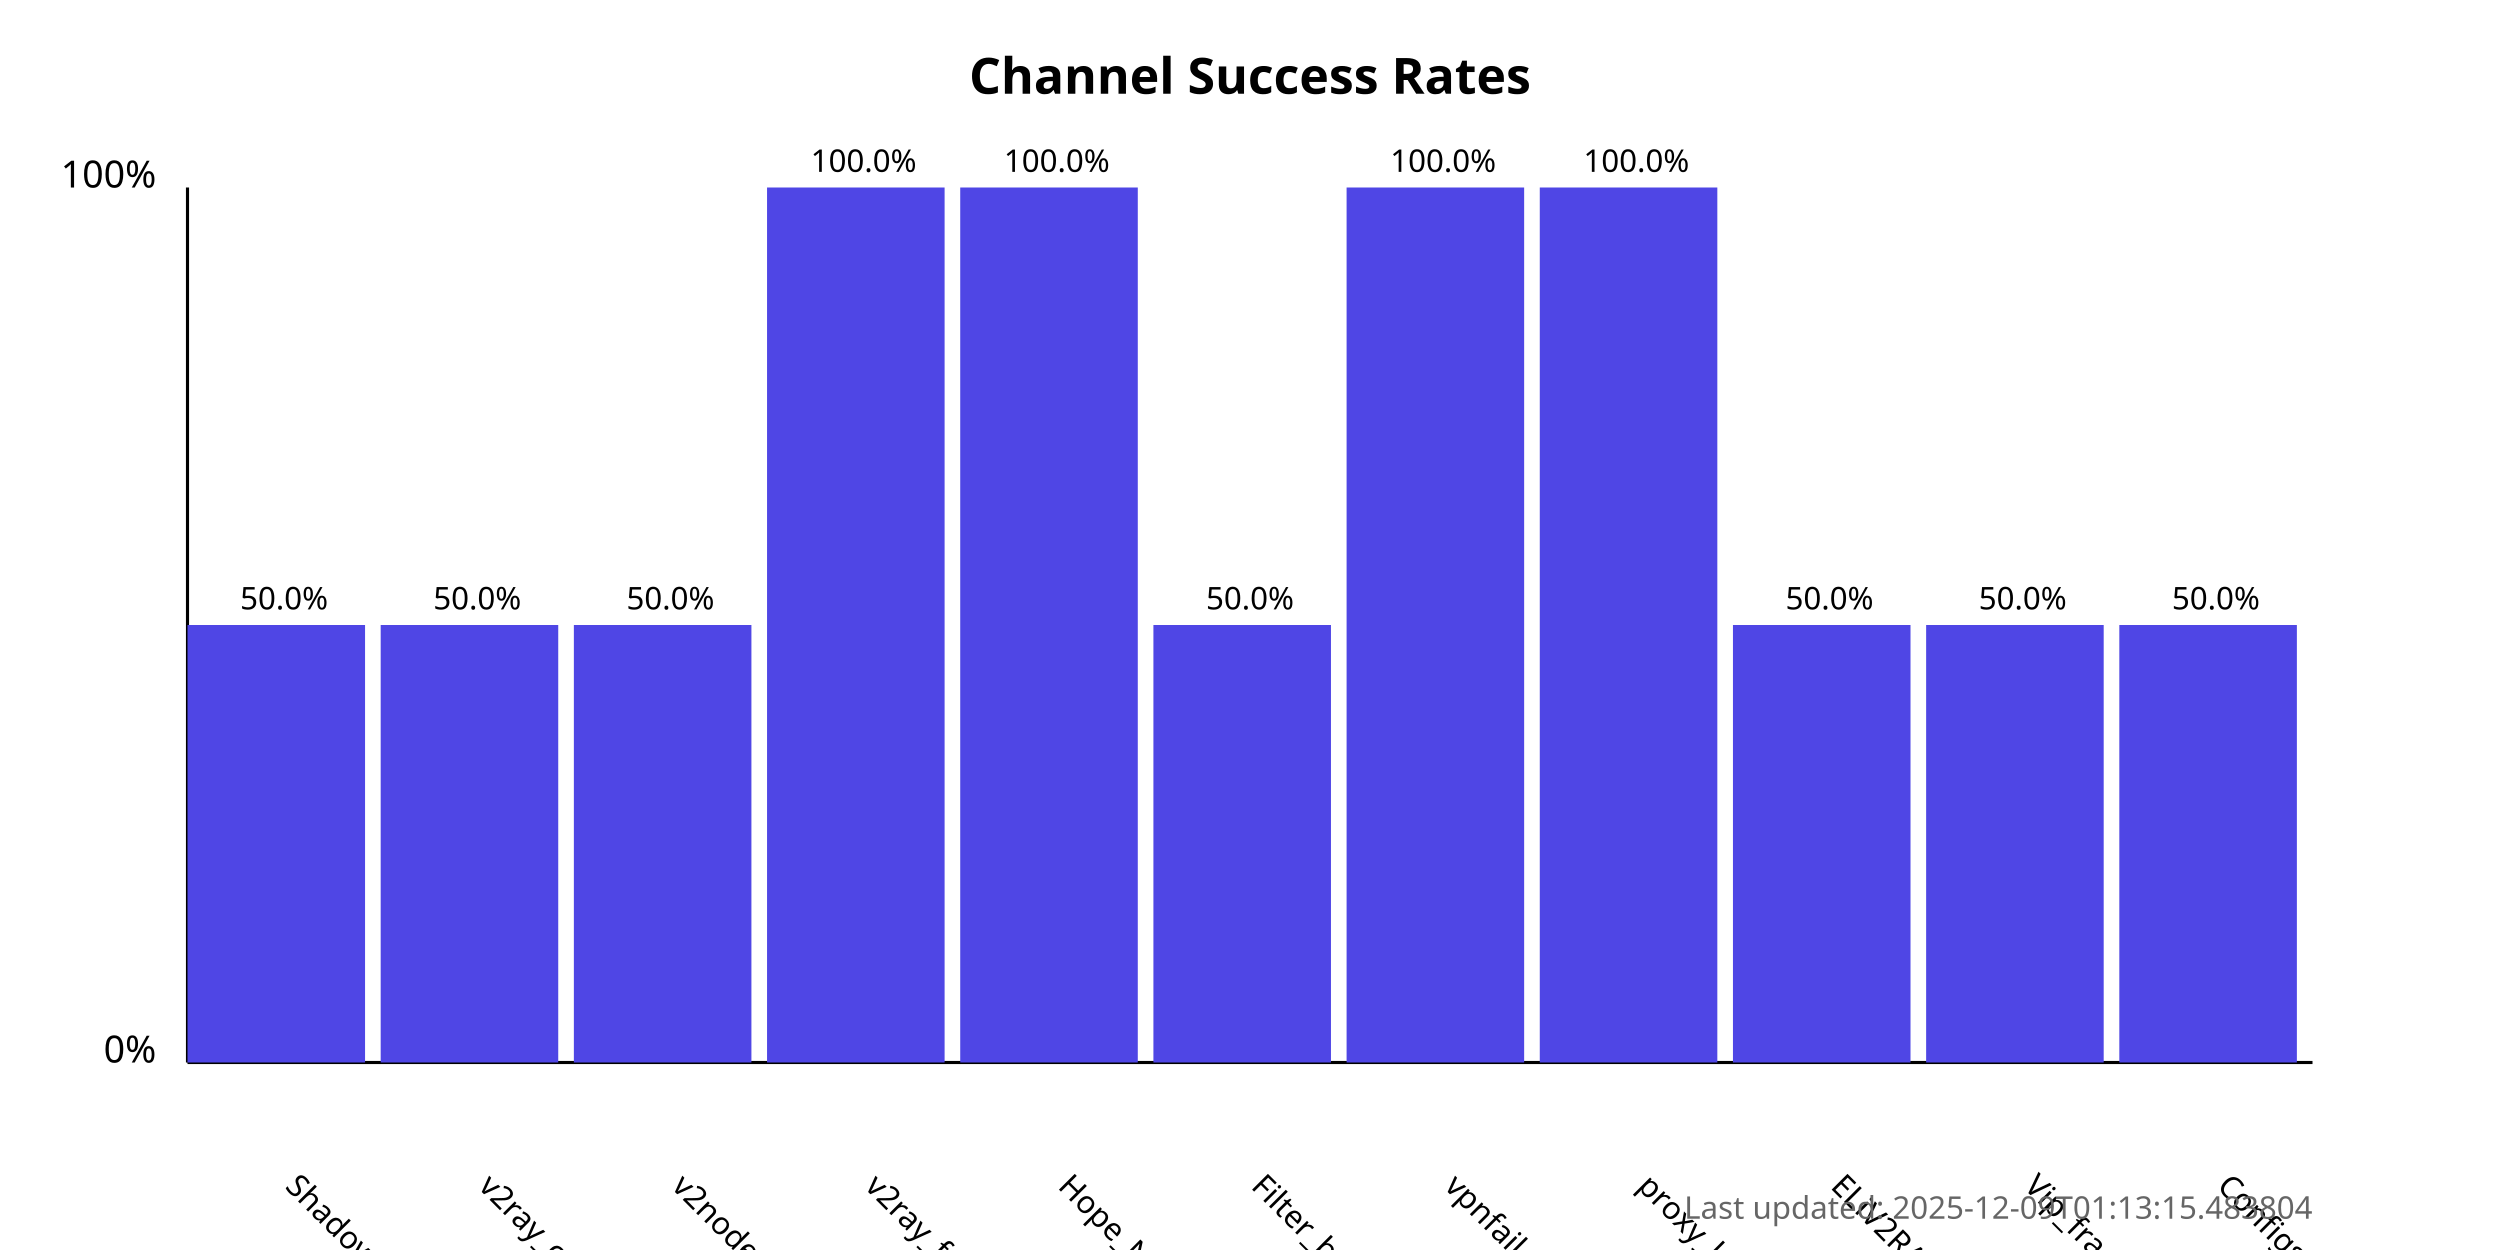
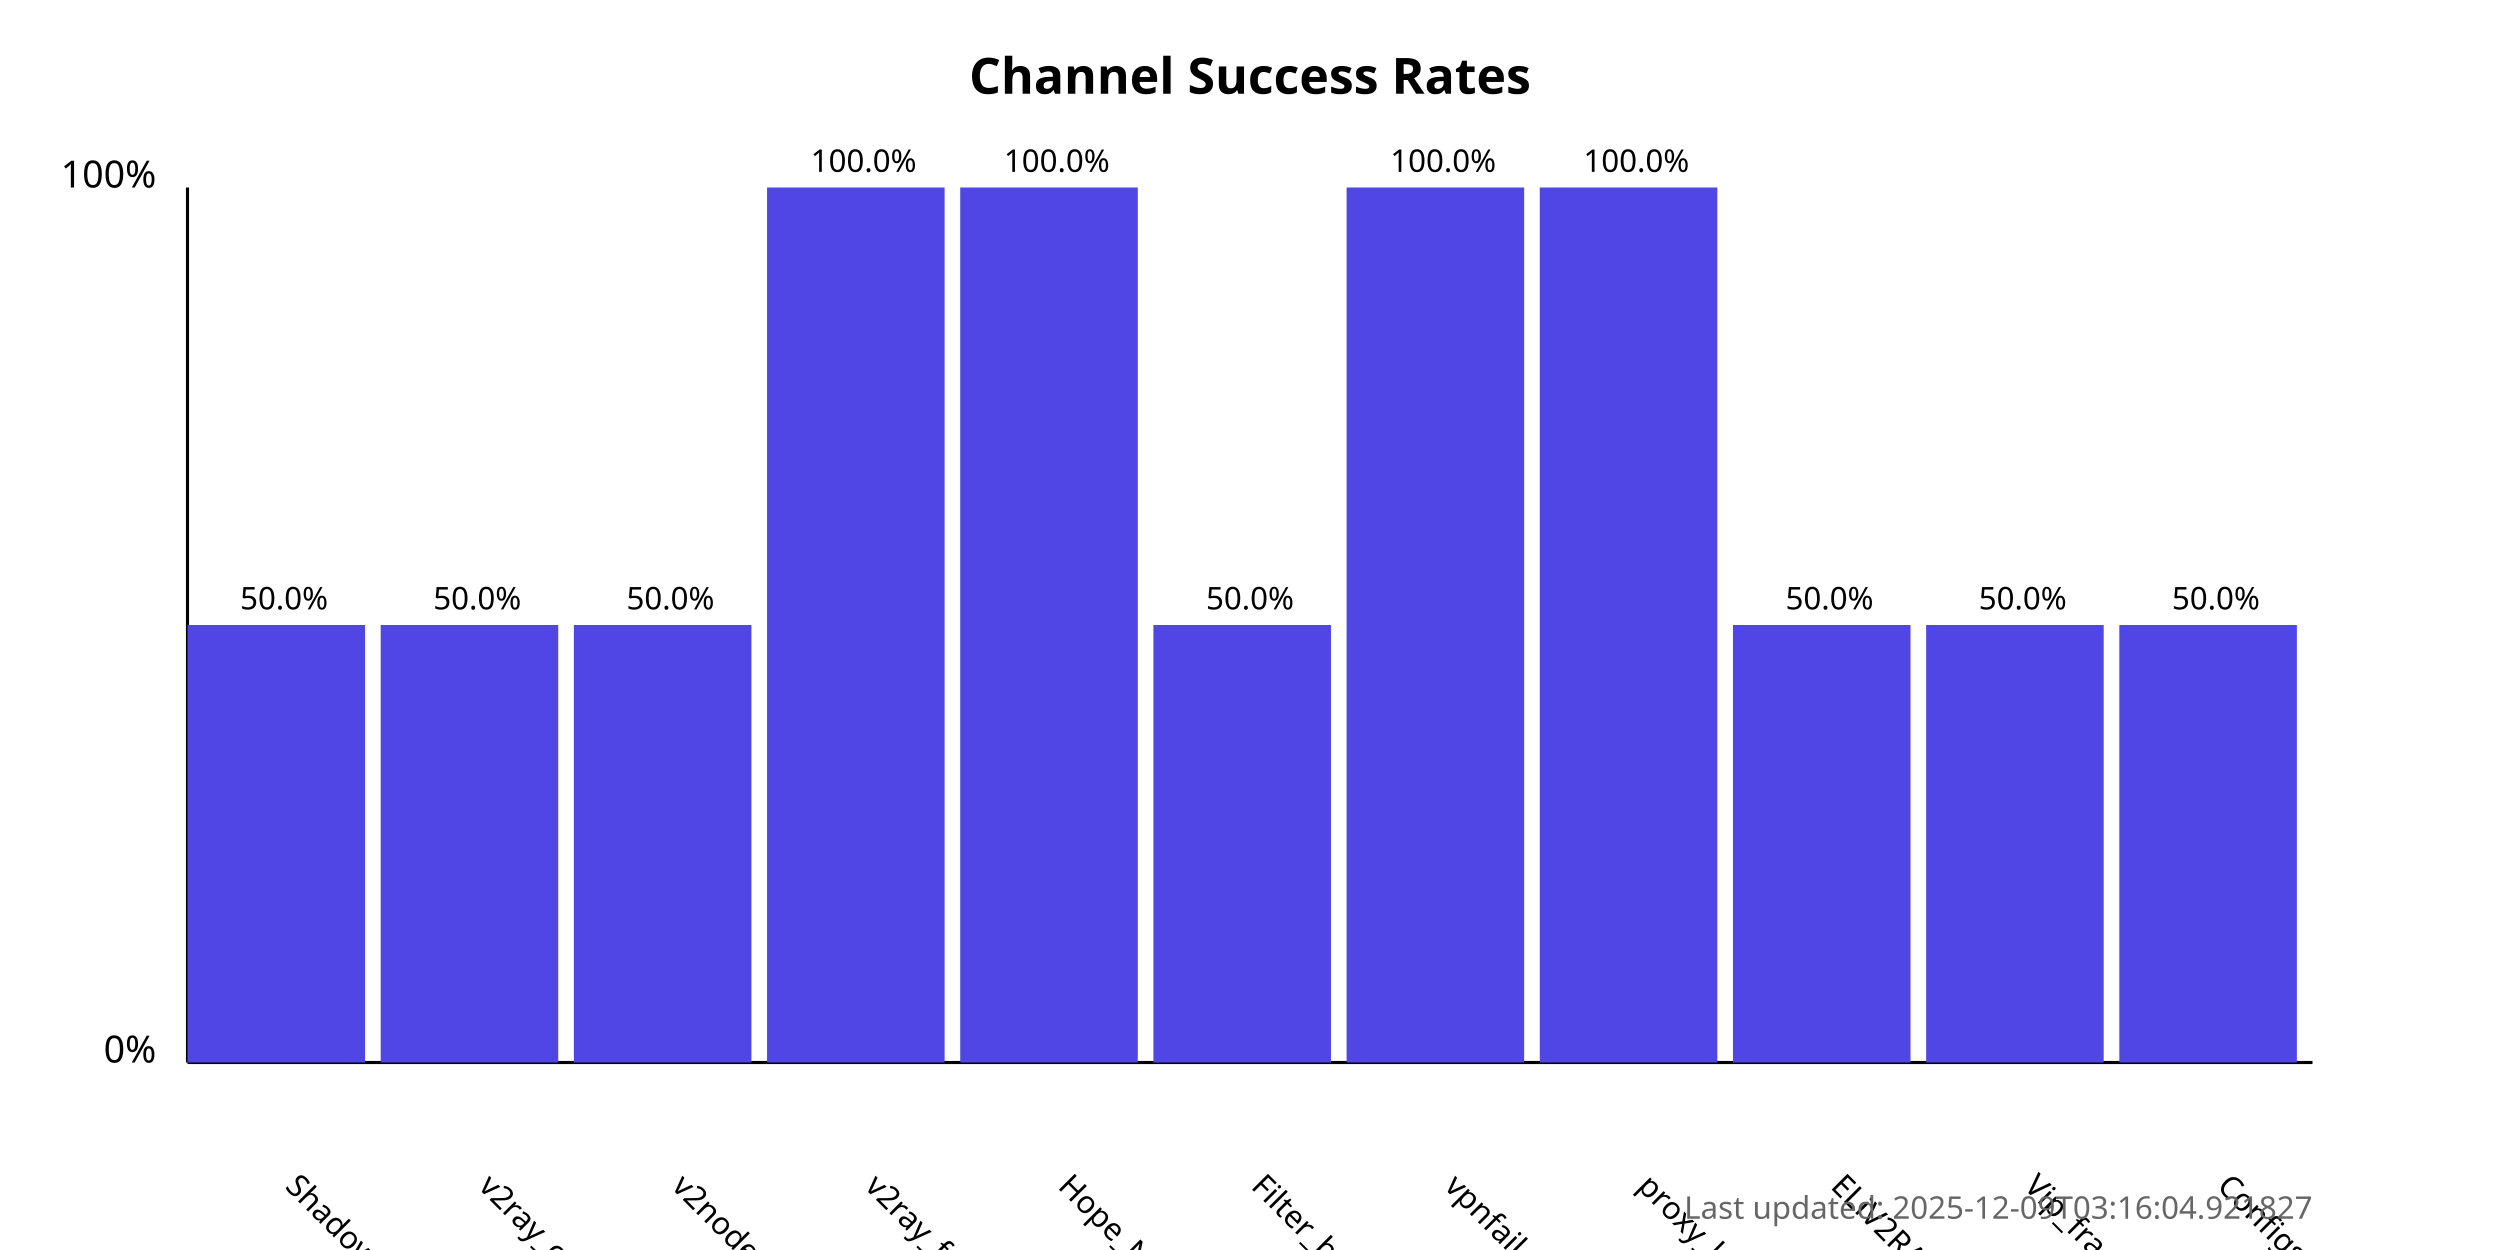
<svg xmlns="http://www.w3.org/2000/svg" width="800" height="400">
  <style>
            .chart-title { font: bold 16px sans-serif; }
            .axis-label { font: 12px sans-serif; }
            .tick-label { font: 10px sans-serif; }
            .bar { fill: #4f46e5; }
            .bar:hover { fill: #6366f1; }
            .timestamp { font: 10px sans-serif; fill: #666; }
        </style>
  <text x="400.0" y="30" text-anchor="middle" class="chart-title">
            Channel Success Rates
        </text>
  <line x1="60" y1="340" x2="60" y2="60" stroke="black" stroke-width="1" />
  <line x1="60" y1="340" x2="740" y2="340" stroke="black" stroke-width="1" />
  <text x="50" y="340" text-anchor="end" class="axis-label">0%</text>
  <text x="50" y="60" text-anchor="end" class="axis-label">100%</text>
  <g>
    <rect x="60" y="200.0" width="56.818" height="140.0" class="bar" />
    <text x="90.909" y="380" transform="rotate(45, 90.90909, 380)" text-anchor="start" class="tick-label">
                ShadowProxy66
            </text>
    <text x="90.909" y="195.0" text-anchor="middle" class="tick-label">
                50.0%
            </text>
  </g>
  <g>
    <rect x="121.818" y="200.0" width="56.818" height="140.0" class="bar" />
    <text x="152.727" y="380" transform="rotate(45, 152.7273, 380)" text-anchor="start" class="tick-label">
                v2ray_configs_pool
            </text>
    <text x="152.727" y="195.0" text-anchor="middle" class="tick-label">
                50.0%
            </text>
  </g>
  <g>
    <rect x="183.636" y="200.0" width="56.818" height="140.0" class="bar" />
    <text x="214.545" y="380" transform="rotate(45, 214.5455, 380)" text-anchor="start" class="tick-label">
                v2nodes
            </text>
    <text x="214.545" y="195.0" text-anchor="middle" class="tick-label">
                50.0%
            </text>
  </g>
  <g>
    <rect x="245.455" y="60.0" width="56.818" height="280.0" class="bar" />
    <text x="276.364" y="380" transform="rotate(45, 276.3636, 380)" text-anchor="start" class="tick-label">
                v2ray_free_conf
            </text>
    <text x="276.364" y="55.0" text-anchor="middle" class="tick-label">
                100.0%
            </text>
  </g>
  <g>
    <rect x="307.273" y="60.0" width="56.818" height="280.0" class="bar" />
    <text x="338.182" y="380" transform="rotate(45, 338.1818, 380)" text-anchor="start" class="tick-label">
                Hope_Net
            </text>
    <text x="338.182" y="55.0" text-anchor="middle" class="tick-label">
                100.0%
            </text>
  </g>
  <g>
    <rect x="369.091" y="200.0" width="56.818" height="140.0" class="bar" />
    <text x="400.0" y="380" transform="rotate(45, 400.0, 380)" text-anchor="start" class="tick-label">
                Filter_breaker
            </text>
    <text x="400.0" y="195.0" text-anchor="middle" class="tick-label">
                50.0%
            </text>
  </g>
  <g>
    <rect x="430.909" y="60.0" width="56.818" height="280.0" class="bar" />
    <text x="461.818" y="380" transform="rotate(45, 461.8182, 380)" text-anchor="start" class="tick-label">
                vpnfail_vless
            </text>
    <text x="461.818" y="55.0" text-anchor="middle" class="tick-label">
                100.0%
            </text>
  </g>
  <g>
    <rect x="492.727" y="60.0" width="56.818" height="280.0" class="bar" />
    <text x="523.636" y="380" transform="rotate(45, 523.6364, 380)" text-anchor="start" class="tick-label">
                proxy_kafee
            </text>
    <text x="523.636" y="55.0" text-anchor="middle" class="tick-label">
                100.0%
            </text>
  </g>
  <g>
    <rect x="554.545" y="200.0" width="56.818" height="140.0" class="bar" />
    <text x="585.455" y="380" transform="rotate(45, 585.4545, 380)" text-anchor="start" class="tick-label">
                ELiV2RAY
            </text>
    <text x="585.455" y="195.0" text-anchor="middle" class="tick-label">
                50.0%
            </text>
  </g>
  <g>
    <rect x="616.364" y="200.0" width="56.818" height="140.0" class="bar" />
    <text x="647.273" y="380" transform="rotate(45, 647.2727, 380)" text-anchor="start" class="tick-label">
                Vip_fragment_v2ray
            </text>
    <text x="647.273" y="195.0" text-anchor="middle" class="tick-label">
                50.0%
            </text>
  </g>
  <g>
    <rect x="678.182" y="200.0" width="56.818" height="140.0" class="bar" />
    <text x="709.091" y="380" transform="rotate(45, 709.0909, 380)" text-anchor="start" class="tick-label">
                ConfigsHubPlus
            </text>
    <text x="709.091" y="195.0" text-anchor="middle" class="tick-label">
                50.0%
            </text>
  </g>
  <text x="740" y="390" text-anchor="end" class="timestamp">
-             Last updated: 2025-12-09T01:13:15.483804
+             Last updated: 2025-12-09T03:16:04.921827
        </text>
</svg>
